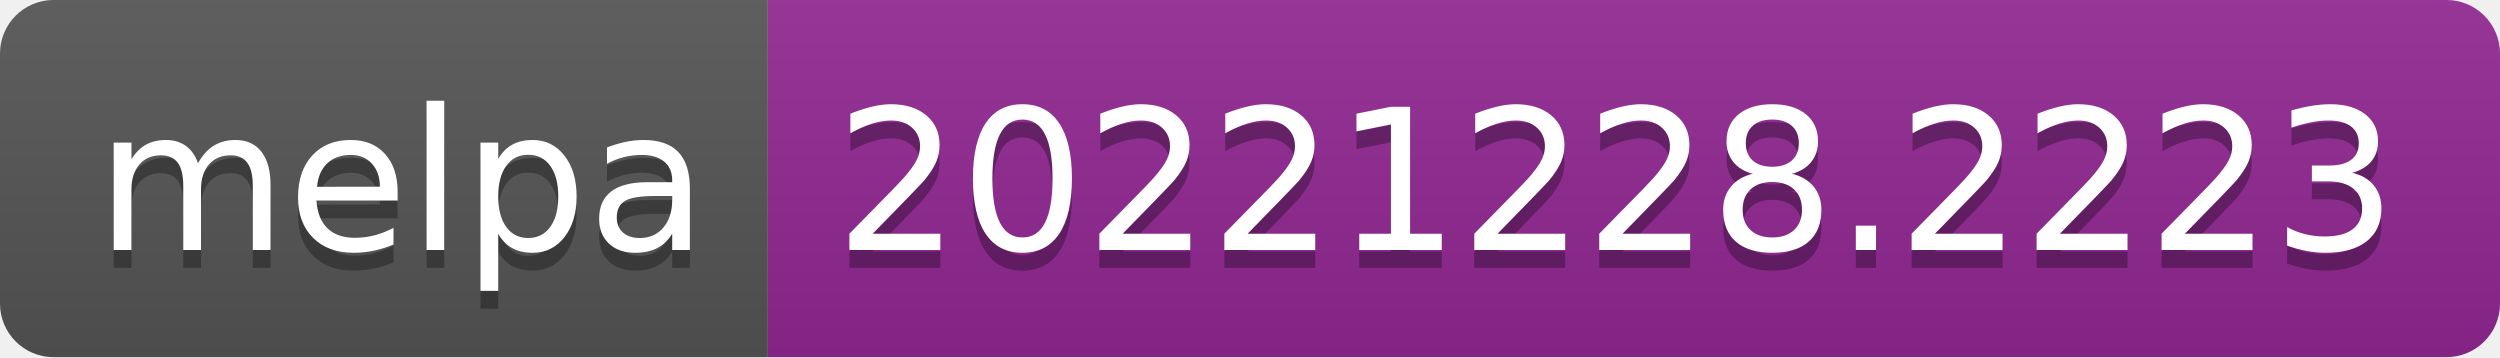
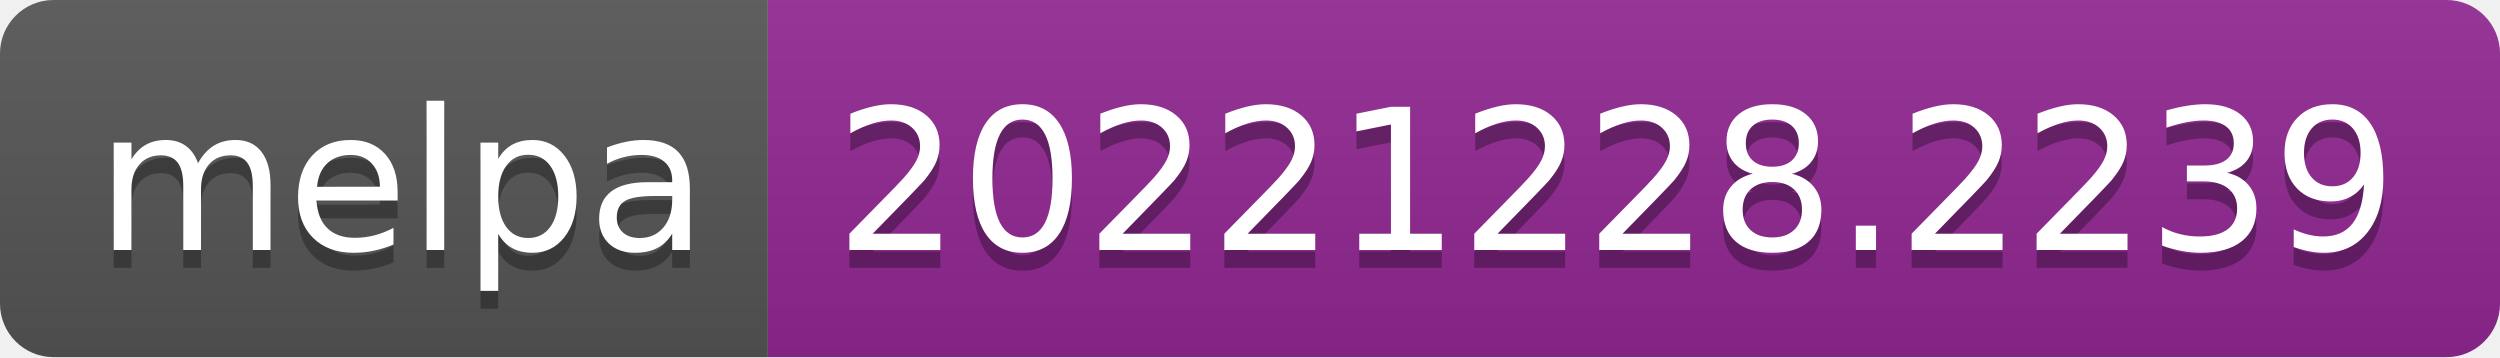
- <svg xmlns="http://www.w3.org/2000/svg" width="140" height="20" role="img" aria-label="melpa: 20221228.2223">
+ <svg xmlns="http://www.w3.org/2000/svg" width="140" height="20" role="img" aria-label="melpa: 20221228.2239">
  <linearGradient id="s" x2="0" y2="100%">
    <stop offset="0" stop-color="#bbb" stop-opacity=".1" />
    <stop offset="1" stop-opacity=".1" />
  </linearGradient>
  <clipPath id="r">
    <rect width="140" height="20" rx="3" fill="#fff" />
  </clipPath>
  <g clip-path="url(#r)">
    <rect width="43" height="20" fill="#555" />
    <rect x="43" width="97" height="20" fill="#922793" />
    <rect width="140" height="20" fill="url(#s)" />
  </g>
  <g fill="#fff" text-anchor="middle" font-family="Verdana,Geneva,DejaVu Sans,sans-serif" text-rendering="geometricPrecision" font-size="110">
    <text aria-hidden="true" x="225" y="150" fill="#010101" fill-opacity=".3" transform="scale(.1)" textLength="330">melpa</text>
    <text x="225" y="140" transform="scale(.1)" fill="#fff" textLength="330">melpa</text>
-     <text aria-hidden="true" x="905" y="150" fill="#010101" fill-opacity=".3" transform="scale(.1)" textLength="870">20221228.2223</text>
-     <text x="905" y="140" transform="scale(.1)" fill="#fff" textLength="870">20221228.2223</text>
+     <text aria-hidden="true" x="905" y="150" fill="#010101" fill-opacity=".3" transform="scale(.1)" textLength="870">20221228.2239</text>
+     <text x="905" y="140" transform="scale(.1)" fill="#fff" textLength="870">20221228.2239</text>
  </g>
</svg>
